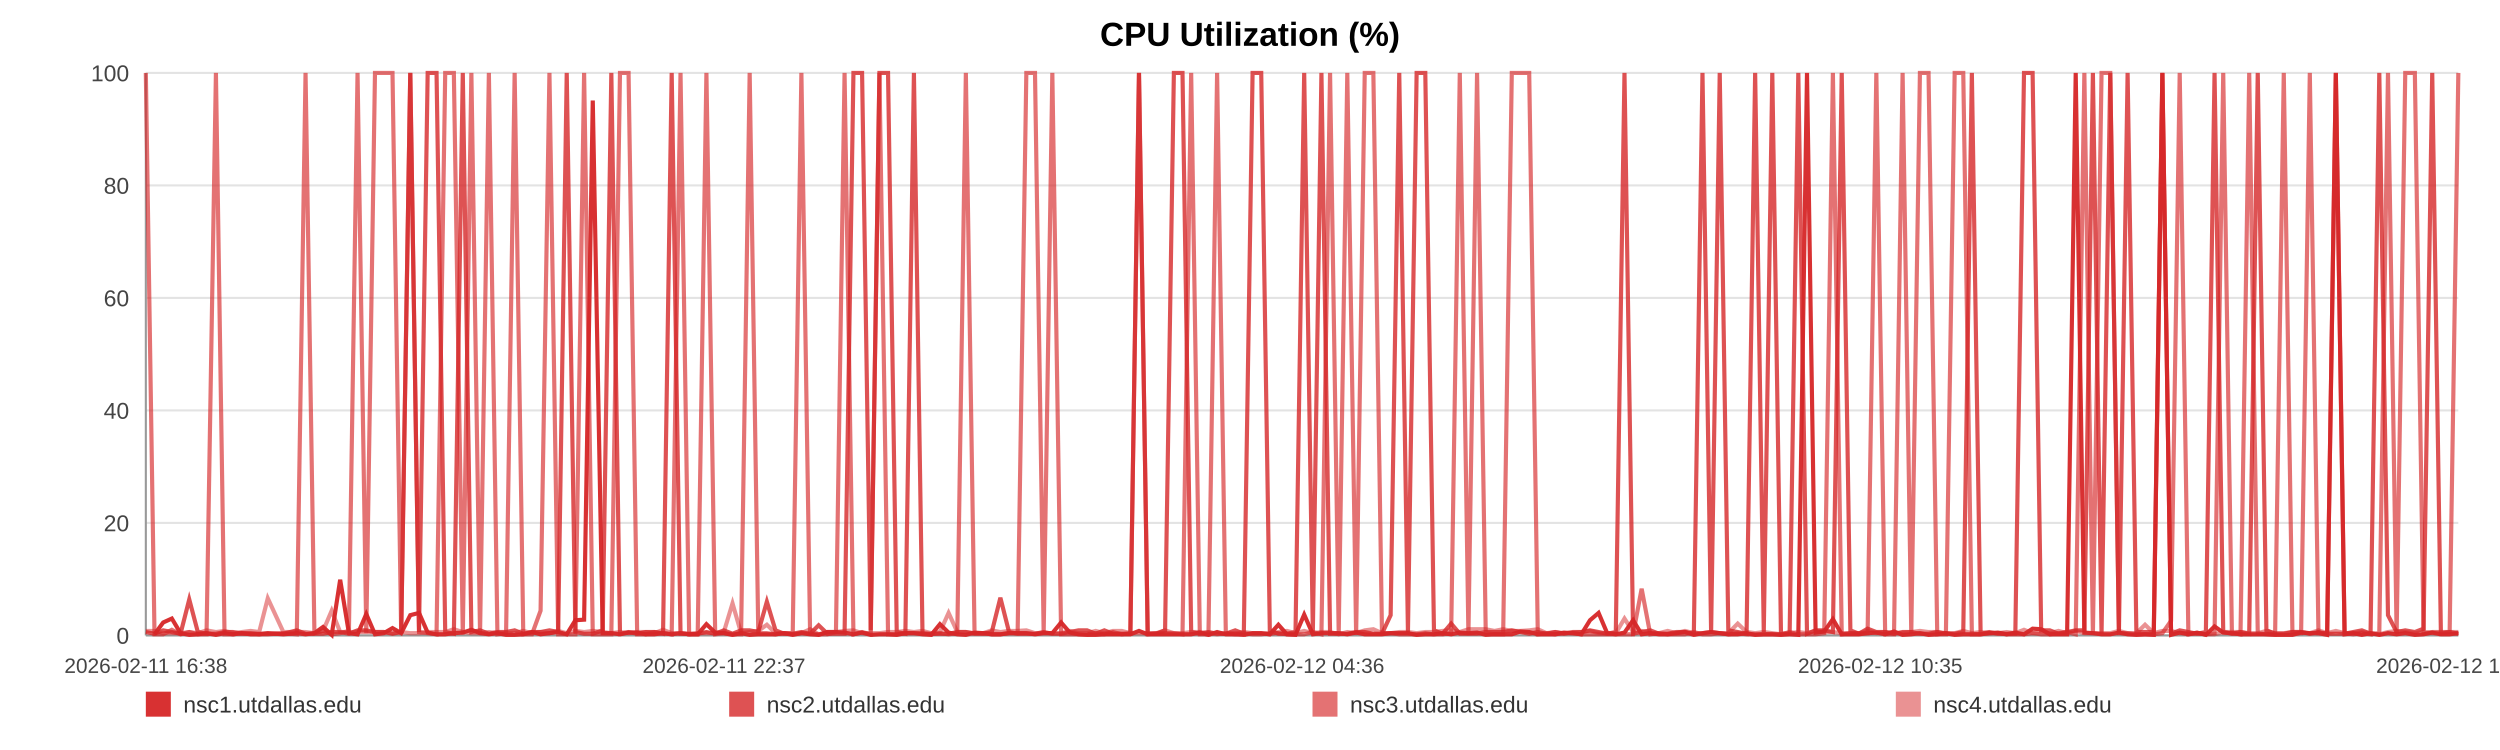
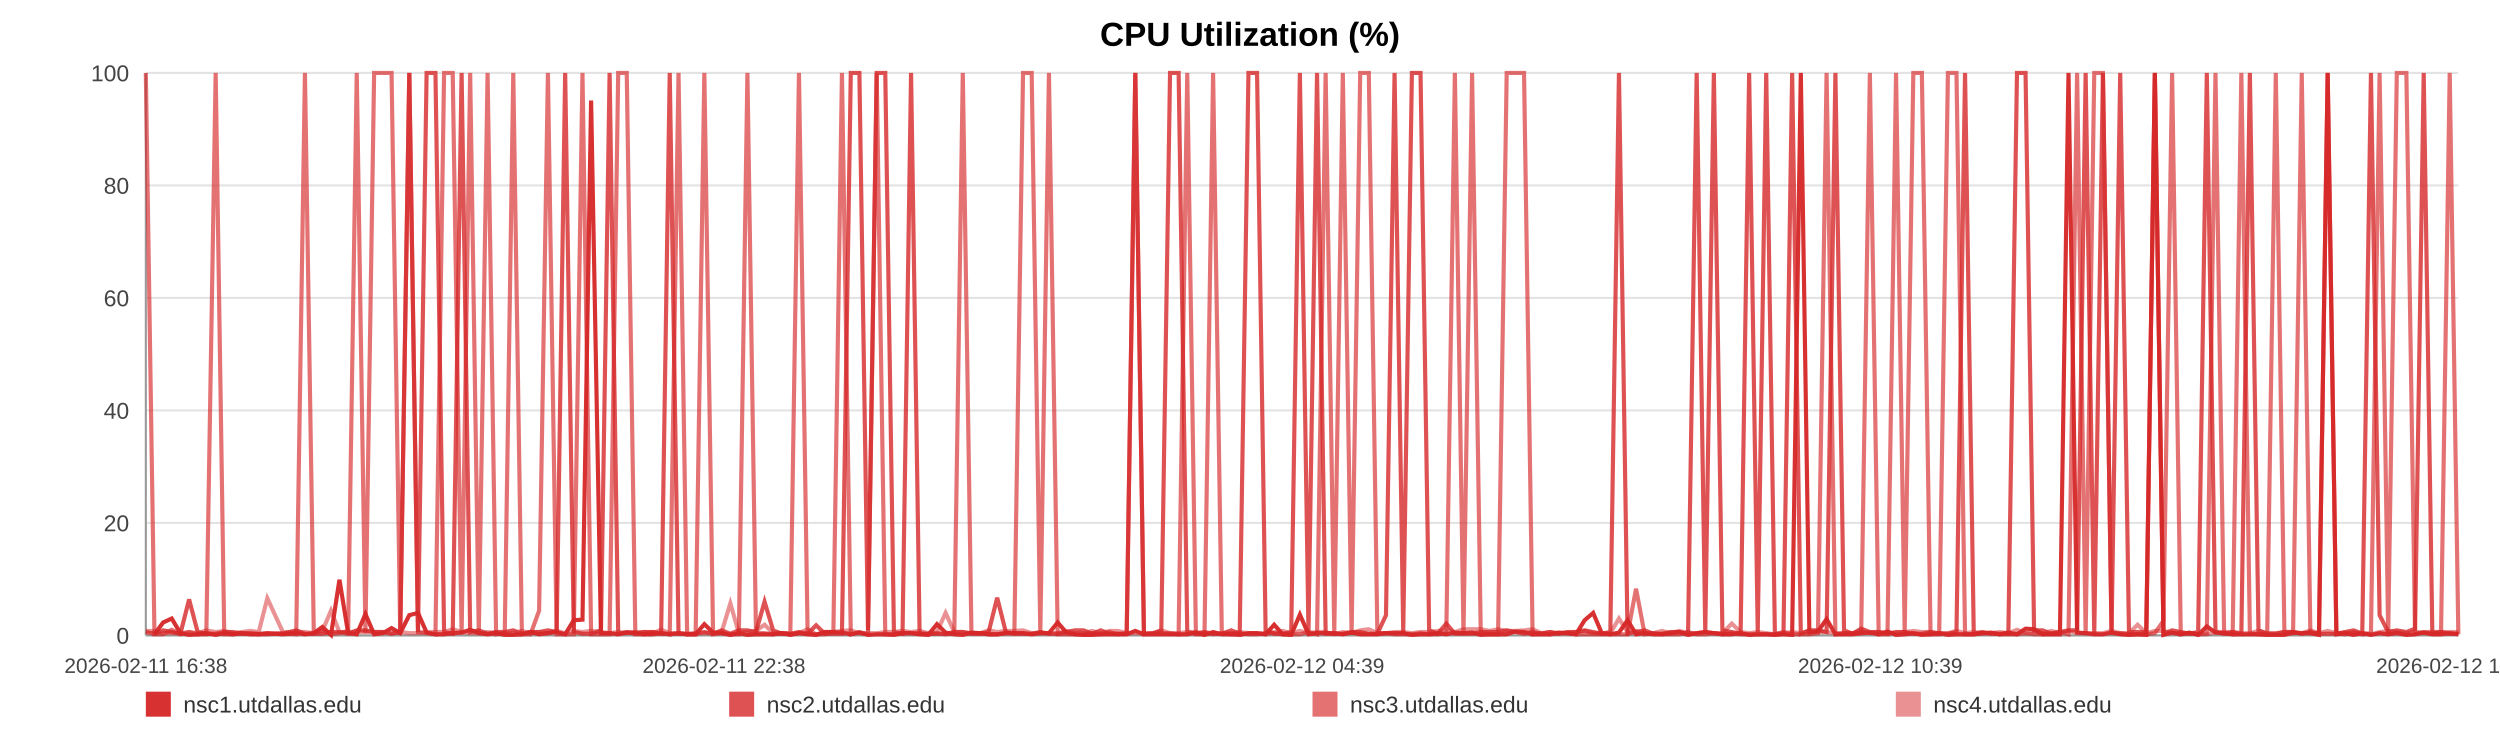
<svg xmlns="http://www.w3.org/2000/svg" width="1200" height="360" viewBox="0 0 1200 360" role="img" aria-label="CPU Utilization (%)">
  <rect width="100%" height="100%" fill="#ffffff" />
  <text x="600.0" y="22" text-anchor="middle" font-size="16" font-family="Arial, Helvetica, sans-serif" font-weight="bold">CPU Utilization (%)</text>
  <line x1="70" y1="35.00" x2="1180" y2="35.00" stroke="#e3e3e3" stroke-width="1" />
  <text x="62" y="39.00" text-anchor="end" font-size="11" fill="#444" font-family="Arial, Helvetica, sans-serif">100</text>
  <line x1="70" y1="89.00" x2="1180" y2="89.00" stroke="#e3e3e3" stroke-width="1" />
  <text x="62" y="93.00" text-anchor="end" font-size="11" fill="#444" font-family="Arial, Helvetica, sans-serif">80</text>
  <line x1="70" y1="143.00" x2="1180" y2="143.00" stroke="#e3e3e3" stroke-width="1" />
  <text x="62" y="147.00" text-anchor="end" font-size="11" fill="#444" font-family="Arial, Helvetica, sans-serif">60</text>
  <line x1="70" y1="197.00" x2="1180" y2="197.00" stroke="#e3e3e3" stroke-width="1" />
  <text x="62" y="201.00" text-anchor="end" font-size="11" fill="#444" font-family="Arial, Helvetica, sans-serif">40</text>
  <line x1="70" y1="251.00" x2="1180" y2="251.00" stroke="#e3e3e3" stroke-width="1" />
  <text x="62" y="255.00" text-anchor="end" font-size="11" fill="#444" font-family="Arial, Helvetica, sans-serif">20</text>
  <line x1="70" y1="305.00" x2="1180" y2="305.00" stroke="#e3e3e3" stroke-width="1" />
  <text x="62" y="309.00" text-anchor="end" font-size="11" fill="#444" font-family="Arial, Helvetica, sans-serif">0</text>
  <line x1="70" y1="35" x2="70" y2="305" stroke="#999" />
  <line x1="70" y1="305" x2="1180" y2="305" stroke="#999" />
  <text x="70.00" y="323" text-anchor="middle" font-size="10" fill="#444" font-family="Arial, Helvetica, sans-serif">2026-02-11 16:38</text>
-   <text x="347.50" y="323" text-anchor="middle" font-size="10" fill="#444" font-family="Arial, Helvetica, sans-serif">2026-02-11 22:37</text>
-   <text x="625.00" y="323" text-anchor="middle" font-size="10" fill="#444" font-family="Arial, Helvetica, sans-serif">2026-02-12 04:36</text>
-   <text x="902.50" y="323" text-anchor="middle" font-size="10" fill="#444" font-family="Arial, Helvetica, sans-serif">2026-02-12 10:35</text>
-   <text x="1180.00" y="323" text-anchor="middle" font-size="10" fill="#444" font-family="Arial, Helvetica, sans-serif">2026-02-12 16:34</text>
-   <polyline fill="none" stroke="#d62728" stroke-opacity="0.95" stroke-width="2" points="74.16,304.46 78.33,298.79 82.48,296.90 86.65,303.92 90.84,304.73 94.96,304.46 99.14,303.92 103.64,304.73 107.77,303.92 111.91,304.46 116.04,303.92 120.26,304.46 124.40,304.46 128.53,303.92 136.01,304.46 142.46,303.92 146.66,304.46 150.92,303.92 155.06,300.95 159.21,304.73 163.28,278.27 167.48,303.92 171.62,304.46 175.81,294.74 179.99,304.46 184.23,303.92 188.40,301.49 192.57,303.92 196.93,295.28 201.13,294.20 205.28,303.65 209.54,304.46 213.70,304.46 217.85,303.92 222.14,303.65 226.26,302.30 230.42,303.92 234.66,304.46 238.76,303.92 242.92,304.73 247.03,304.73 251.17,304.46 255.35,303.38 259.48,304.46 263.73,303.92 267.92,303.38 272.03,304.46 276.18,297.71 280.37,297.44 284.53,48.23 289.28,303.92 293.44,303.92 297.59,304.46 301.71,303.65 305.84,303.65 309.96,304.46 314.09,304.46 318.26,303.92 322.41,304.46 326.65,303.92 330.79,304.46 334.90,304.46 339.08,299.60 343.29,303.65 347.44,303.92 351.61,304.73 355.72,303.92 359.84,304.73 363.97,304.46 368.09,304.46 372.24,304.46 376.39,303.92 380.51,304.73 384.67,303.92 388.84,304.46 392.95,304.73 397.14,303.38 401.26,303.38 405.39,303.65 409.65,304.46 413.80,303.65 417.94,304.73 422.13,304.46 426.26,304.46 430.43,304.73 434.58,303.92 438.68,303.92 442.80,304.46 446.99,304.73 451.17,299.60 455.32,303.65 459.51,304.46 463.61,304.73 467.78,303.65 471.91,303.92 476.06,304.46 480.18,304.46 484.34,303.92 488.46,303.92 492.64,303.92 496.80,304.46 500.96,303.92 505.12,303.92 509.33,298.79 513.51,303.65 517.66,304.46 521.79,304.73 525.93,304.73 530.07,304.46 534.26,304.46 538.42,304.46 542.57,304.46 546.71,302.84 550.89,304.46 555.06,304.46 559.24,304.46 563.46,304.46 567.60,304.46 571.76,304.46 575.91,303.65 580.06,304.73 584.21,303.38 588.39,304.46 592.90,304.46 597.03,304.73 601.24,303.92 605.39,303.92 609.51,304.46 613.63,299.87 617.71,304.46 621.85,304.73 626.01,295.01 630.16,304.46 634.29,303.92 638.43,303.92 642.58,303.92 646.70,304.46 650.94,303.65 655.07,304.46 659.21,304.46 663.35,304.46 667.51,303.92 671.64,303.92 675.81,303.92 679.98,304.73 684.14,304.46 688.30,304.46 692.44,303.92 696.56,304.46 700.70,303.65 704.84,303.92 708.99,303.65 713.16,304.73 717.36,304.46 721.52,304.46 725.66,304.46 729.86,303.11 734.02,303.38 738.14,304.46 742.31,304.46 746.47,304.46 750.69,303.65 754.90,303.92 759.03,304.46 763.20,297.71 767.32,294.20 771.44,303.92 775.59,304.46 779.75,303.65 783.88,297.71 787.99,304.46 792.12,303.92 796.32,304.46 800.48,304.46 804.65,303.92 808.79,303.38 813.04,304.73 817.19,303.92 821.33,303.38 825.47,303.92 829.59,304.46 834.11,304.46 838.35,303.92 842.47,304.73 846.61,304.46 850.70,304.46 854.87,304.73 859.02,304.46 863.19,304.73 867.36,35.00 871.49,303.65 875.63,303.11 879.79,297.17 884.03,304.46 888.18,304.46 892.30,304.46 896.45,303.92 900.64,303.65 904.88,304.46 909.13,303.11 913.25,304.73 917.41,304.46 921.56,303.92 925.70,304.73 929.87,304.46 934.03,303.92 938.24,304.73 942.37,304.46 946.49,304.46 950.69,304.46 954.85,303.92 958.99,303.65 963.15,304.46 967.36,303.65 971.52,304.46 975.65,301.76 979.76,302.03 983.89,304.46 988.06,304.46 992.21,304.46 996.34,35.00 1000.49,303.65 1004.59,303.92 1008.74,304.46 1012.92,304.46 1017.08,303.65 1021.25,304.46 1025.46,304.73 1029.62,304.46 1033.81,304.73 1037.94,35.00 1042.11,304.73 1046.26,303.65 1050.42,304.46 1054.57,303.65 1058.82,304.73 1062.98,300.68 1067.15,303.65 1071.31,303.92 1075.44,304.46 1079.62,304.46 1083.72,304.46 1087.87,304.46 1092.05,304.73 1096.21,304.73 1100.37,304.73 1104.53,303.65 1108.71,303.92 1112.86,303.92 1117.02,304.73 1121.20,35.00 1125.40,304.46 1129.53,303.92 1133.68,304.73 1137.86,303.92 1142.06,304.73 1146.23,303.92 1150.38,304.46 1154.52,303.92 1159.13,304.73 1163.31,304.46 1167.47,303.65 1171.63,304.46 1175.83,304.46 1180.00,303.92" />
-   <polyline fill="none" stroke="#d62728" stroke-opacity="0.80" stroke-width="2" points="70.00,303.38 74.16,304.19 78.33,302.57 82.48,303.38 86.65,304.19 90.84,287.72 94.96,303.38 99.14,304.19 103.64,304.19 107.77,303.38 111.91,303.38 116.04,304.19 120.26,304.19 124.40,304.19 128.53,304.19 136.01,304.19 142.46,302.57 146.66,304.19 150.92,304.19 155.06,304.19 159.21,303.38 163.28,303.38 167.48,304.19 171.62,302.57 175.81,302.57 179.99,303.38 184.23,303.38 188.40,304.19 192.57,303.38 196.93,35.00 201.13,303.38 205.28,35.00 209.54,35.00 213.70,303.38 217.85,304.19 222.14,35.00 226.26,303.38 230.42,302.57 234.66,304.19 238.76,303.38 242.92,303.38 247.03,302.57 251.17,304.19 255.35,303.38 259.48,303.38 263.73,302.57 267.92,303.38 272.03,35.00 276.18,303.38 280.37,304.19 284.53,304.19 289.28,302.57 293.44,35.00 297.59,304.19 301.71,303.38 305.84,304.19 309.96,303.38 314.09,303.38 318.26,304.19 322.41,35.00 326.65,304.19 330.79,304.19 334.90,304.19 339.08,303.38 343.29,304.19 347.44,302.57 351.61,304.19 355.72,302.57 359.84,302.57 363.97,303.38 368.09,288.80 372.24,302.57 376.39,304.19 380.51,304.19 384.67,303.38 388.84,304.19 392.95,300.14 397.14,304.19 401.26,304.19 405.39,304.19 409.65,35.00 413.80,35.00 417.94,302.57 422.13,35.00 426.26,35.00 430.43,303.38 434.58,304.19 438.68,35.00 442.80,304.19 446.99,304.19 451.17,304.19 455.32,304.19 459.51,303.38 463.61,303.38 467.78,304.19 471.91,304.19 476.06,303.38 480.18,286.91 484.34,303.38 488.46,304.19 492.64,304.19 496.80,304.19 500.96,303.38 505.12,304.19 509.33,304.19 513.51,303.38 517.66,302.57 521.79,302.57 525.93,304.19 530.07,302.57 534.26,304.19 538.42,304.19 542.57,304.19 546.71,35.00 550.89,304.19 555.06,304.19 559.24,302.57 563.46,35.00 567.60,35.00 571.76,303.38 575.91,304.19 580.06,303.38 584.21,304.19 588.39,304.19 592.90,302.57 597.03,304.19 601.24,35.00 605.39,35.00 609.51,302.57 613.63,304.19 617.71,304.19 621.85,303.38 626.01,35.00 630.16,303.38 634.29,35.00 638.43,304.19 642.58,304.19 646.70,304.19 650.94,303.38 655.07,303.38 659.21,304.19 663.35,304.19 667.51,295.28 671.64,35.00 675.81,303.38 679.98,35.00 684.14,35.00 688.30,302.57 692.44,304.19 696.56,299.33 700.70,304.19 704.84,304.19 708.99,304.19 713.16,303.38 717.36,303.38 721.52,303.38 725.66,302.57 729.86,303.38 734.02,304.19 738.14,303.38 742.31,304.19 746.47,303.38 750.69,304.19 754.90,303.38 759.03,303.38 763.20,302.57 767.32,303.38 771.44,304.19 775.59,303.38 779.75,35.00 783.88,304.19 787.99,303.38 792.12,302.57 796.32,304.19 800.48,304.19 804.65,303.38 808.79,303.38 813.04,304.19 817.19,35.00 821.33,303.38 825.47,35.00 829.59,302.57 834.11,303.38 838.35,304.19 842.47,35.00 846.61,303.38 850.70,35.00 854.87,304.19 859.02,304.19 863.19,35.00 867.36,304.19 871.49,302.57 875.63,302.57 879.79,303.38 884.03,35.00 888.18,302.57 892.30,304.19 896.45,301.76 900.64,303.38 904.88,303.38 909.13,304.19 913.25,303.38 917.41,303.38 921.56,304.19 925.70,304.19 929.87,303.38 934.03,304.19 938.24,304.19 942.37,303.38 946.49,35.00 950.69,304.19 954.85,303.38 958.99,304.19 963.15,304.19 967.36,304.19 971.52,35.00 975.65,35.00 979.76,302.57 983.89,302.57 988.06,304.19 992.21,303.38 996.34,302.57 1000.49,302.57 1004.59,35.00 1008.74,304.19 1012.92,35.00 1017.08,303.38 1021.25,35.00 1025.46,303.38 1029.62,303.38 1033.81,303.38 1037.94,35.00 1042.11,304.19 1046.26,302.57 1050.42,303.38 1054.57,304.19 1058.82,303.38 1062.98,35.00 1067.15,303.38 1071.31,304.19 1075.44,303.38 1079.62,304.19 1083.72,35.00 1087.87,302.57 1092.05,304.19 1096.21,304.19 1100.37,303.38 1104.53,303.38 1108.71,304.19 1112.86,303.38 1117.02,304.19 1121.20,304.19 1125.40,304.19 1129.53,303.38 1133.68,302.57 1137.86,304.19 1142.06,35.00 1146.23,295.28 1150.38,303.38 1154.52,302.57 1159.13,303.38 1163.31,301.76 1167.47,35.00 1171.63,304.19 1175.83,303.38 1180.00,304.19" />
-   <polyline fill="none" stroke="#d62728" stroke-opacity="0.65" stroke-width="2" points="70.00,35.00 74.16,304.46 78.33,304.46 82.48,302.30 86.65,304.46 90.84,303.38 94.96,304.46 99.14,304.46 103.64,35.00 107.77,304.46 111.91,304.46 116.04,303.92 120.26,303.92 124.40,304.46 128.53,304.46 136.01,303.92 142.46,304.46 146.66,35.00 150.92,303.92 155.06,302.84 159.21,304.46 163.28,303.92 167.48,302.84 171.62,35.00 175.81,303.92 179.99,35.00 184.23,35.00 188.40,35.00 192.57,303.92 196.93,35.00 201.13,303.38 205.28,303.92 209.54,304.46 213.70,35.00 217.85,35.00 222.14,304.46 226.26,35.00 230.42,304.46 234.66,35.00 238.76,304.46 242.92,303.92 247.03,35.00 251.17,304.46 255.35,304.46 259.48,293.12 263.73,35.00 267.92,304.46 272.03,304.46 276.18,304.46 280.37,35.00 284.53,304.46 289.28,304.46 293.44,304.46 297.59,35.00 301.71,35.00 305.84,304.46 309.96,304.46 314.09,303.38 318.26,303.92 322.41,304.46 326.65,35.00 330.79,304.46 334.90,304.46 339.08,35.00 343.29,304.46 347.44,303.92 351.61,304.46 355.72,304.46 359.84,35.00 363.97,303.92 368.09,303.92 372.24,304.46 376.39,303.92 380.51,303.92 384.67,35.00 388.84,303.92 392.95,304.46 397.14,304.46 401.26,303.38 405.39,35.00 409.65,304.46 413.80,303.38 417.94,304.46 422.13,35.00 426.26,304.46 430.43,304.46 434.58,303.92 438.68,303.92 442.80,303.92 446.99,304.46 451.17,303.92 455.32,304.46 459.51,303.92 463.61,35.00 467.78,303.92 471.91,303.92 476.06,304.46 480.18,304.46 484.34,303.92 488.46,303.92 492.64,35.00 496.80,35.00 500.96,303.92 505.12,35.00 509.33,304.46 513.51,304.46 517.66,304.46 521.79,304.46 525.93,303.92 530.07,304.46 534.26,303.38 538.42,304.46 542.57,303.92 546.71,35.00 550.89,304.46 555.06,303.92 559.24,303.92 563.46,303.92 567.60,304.46 571.76,35.00 575.91,304.46 580.06,304.46 584.21,35.00 588.39,303.92 592.90,304.46 597.03,303.92 601.24,304.46 605.39,304.46 609.51,303.92 613.63,303.92 617.71,304.46 621.85,304.46 626.01,304.46 630.16,303.38 634.29,304.46 638.43,35.00 642.58,303.92 646.70,35.00 650.94,304.46 655.07,35.00 659.21,35.00 663.35,303.92 667.51,303.92 671.64,304.46 675.81,304.46 679.98,304.46 684.14,303.92 688.30,304.46 692.44,304.46 696.56,303.92 700.70,35.00 704.84,304.46 708.99,35.00 713.16,303.92 717.36,304.46 721.52,304.46 725.66,35.00 729.86,35.00 734.02,35.00 738.14,304.46 742.31,303.92 746.47,304.46 750.69,303.92 754.90,303.92 759.03,304.46 763.20,304.46 767.32,304.46 771.44,304.46 775.59,304.46 779.75,304.46 783.88,304.46 787.99,282.59 792.12,304.46 796.32,303.92 800.48,304.46 804.65,304.46 808.79,304.46 813.04,303.38 817.19,304.46 821.33,304.46 825.47,303.92 829.59,304.46 834.11,303.92 838.35,304.46 842.47,304.46 846.61,304.46 850.70,304.46 854.87,304.46 859.02,303.38 863.19,304.46 867.36,304.46 871.49,304.46 875.63,303.92 879.79,35.00 884.03,304.46 888.18,303.92 892.30,303.92 896.45,303.92 900.64,35.00 904.88,304.46 909.13,304.46 913.25,35.00 917.41,303.92 921.56,35.00 925.70,35.00 929.87,304.46 934.03,304.46 938.24,35.00 942.37,35.00 946.49,304.46 950.69,304.46 954.85,303.92 958.99,303.92 963.15,304.46 967.36,304.46 971.52,304.46 975.65,303.92 979.76,304.46 983.89,304.46 988.06,303.92 992.21,303.38 996.34,304.46 1000.49,35.00 1004.59,304.46 1008.74,35.00 1012.92,35.00 1017.08,303.92 1021.25,303.92 1025.46,304.46 1029.62,304.46 1033.81,304.46 1037.94,303.92 1042.11,297.98 1046.26,35.00 1050.42,304.46 1054.57,303.92 1058.82,304.46 1062.98,303.92 1067.15,35.00 1071.31,303.92 1075.44,304.46 1079.62,35.00 1083.72,303.92 1087.87,304.46 1092.05,304.46 1096.21,35.00 1100.37,303.92 1104.53,303.92 1108.71,35.00 1112.86,303.92 1117.02,303.92 1121.20,35.00 1125.40,303.92 1129.53,304.46 1133.68,303.92 1137.86,304.46 1142.06,303.92 1146.23,35.00 1150.38,304.46 1154.52,35.00 1159.13,35.00 1163.31,303.92 1167.47,303.38 1171.63,303.38 1175.83,303.38 1180.00,35.00" />
-   <polyline fill="none" stroke="#d62728" stroke-opacity="0.50" stroke-width="2" points="70.00,302.84 74.16,302.84 78.33,303.92 82.48,303.92 86.65,303.92 90.84,303.38 94.96,303.92 99.14,302.57 103.64,303.38 107.77,302.84 111.91,303.92 116.04,303.38 120.26,302.84 124.40,303.38 128.53,287.18 136.01,303.38 142.46,303.38 146.66,303.38 150.92,303.92 155.06,302.84 159.21,293.12 163.28,303.38 167.48,303.38 171.62,303.38 175.81,303.38 179.99,303.38 184.23,303.38 188.40,303.92 192.57,303.38 196.93,303.92 201.13,303.92 205.28,303.38 209.54,303.38 213.70,303.38 217.85,302.03 222.14,303.38 226.26,303.92 230.42,303.92 234.66,303.38 238.76,303.92 242.92,303.92 247.03,303.92 251.17,302.84 255.35,303.92 259.48,303.38 263.73,303.92 267.92,302.84 272.03,303.92 276.18,302.84 280.37,303.38 284.53,302.84 289.28,303.38 293.44,303.92 297.59,303.38 301.71,303.92 305.84,303.38 309.96,303.38 314.09,303.92 318.26,302.30 322.41,303.92 326.65,303.92 330.79,304.46 334.90,303.92 339.08,303.92 343.29,303.92 347.44,303.38 351.61,289.61 355.72,303.92 359.84,303.38 363.97,302.84 368.09,299.87 372.24,303.92 376.39,303.92 380.51,304.46 384.67,303.92 388.84,302.03 392.95,304.46 397.14,303.38 401.26,303.38 405.39,302.84 409.65,302.57 413.80,303.92 417.94,303.92 422.13,303.92 426.26,303.38 430.43,303.38 434.58,302.84 438.68,303.38 442.80,302.84 446.99,303.92 451.17,303.38 455.32,294.20 459.51,303.38 463.61,303.38 467.78,303.92 471.91,303.92 476.06,302.57 480.18,303.38 484.34,302.84 488.46,302.84 492.64,302.57 496.80,303.92 500.96,303.92 505.12,303.92 509.33,303.92 513.51,302.84 517.66,303.92 521.79,303.92 525.93,302.84 530.07,303.92 534.26,302.84 538.42,302.84 542.57,303.92 546.71,303.92 550.89,303.92 555.06,303.92 559.24,302.57 563.46,303.92 567.60,303.92 571.76,303.38 575.91,303.38 580.06,303.92 584.21,304.46 588.39,303.92 592.90,303.92 597.03,303.38 601.24,303.92 605.39,303.92 609.51,304.46 613.63,303.38 617.71,302.84 621.85,303.92 626.01,302.84 630.16,303.92 634.29,303.38 638.43,303.38 642.58,304.46 646.70,303.38 650.94,303.92 655.07,302.57 659.21,302.03 663.35,303.92 667.51,303.92 671.64,303.38 675.81,303.38 679.98,303.92 684.14,303.38 688.30,303.38 692.44,302.84 696.56,302.57 700.70,303.38 704.84,302.03 708.99,302.03 713.16,302.03 717.36,302.84 721.52,302.03 725.66,302.84 729.86,302.84 734.02,302.57 738.14,302.03 742.31,303.92 746.47,303.38 750.69,303.92 754.90,303.92 759.03,303.38 763.20,302.84 767.32,303.92 771.44,303.92 775.59,303.92 779.75,296.90 783.88,303.38 787.99,302.84 792.12,303.92 796.32,303.92 800.48,302.84 804.65,303.92 808.79,302.84 813.04,303.92 817.19,303.92 821.33,303.38 825.47,303.92 829.59,303.92 834.11,299.33 838.35,303.38 842.47,303.92 846.61,303.38 850.70,303.92 854.87,304.46 859.02,303.92 863.19,303.38 867.36,303.92 871.49,302.84 875.63,303.38 879.79,303.38 884.03,303.92 888.18,303.92 892.30,303.92 896.45,302.84 900.64,303.92 904.88,303.38 909.13,303.92 913.25,303.92 917.41,303.38 921.56,302.84 925.70,303.38 929.87,303.38 934.03,303.92 938.24,303.92 942.37,302.84 946.49,303.92 950.69,303.38 954.85,303.92 958.99,303.92 963.15,303.38 967.36,303.92 971.52,302.30 975.65,303.92 979.76,303.38 983.89,303.92 988.06,302.84 992.21,303.92 996.34,302.84 1000.49,303.92 1004.59,303.92 1008.74,303.92 1012.92,303.92 1017.08,302.84 1021.25,303.92 1025.46,303.92 1029.62,299.87 1033.81,303.92 1037.94,302.84 1042.11,302.84 1046.26,303.92 1050.42,303.92 1054.57,303.92 1058.82,304.46 1062.98,304.46 1067.15,303.38 1071.31,303.38 1075.44,303.38 1079.62,303.92 1083.72,303.92 1087.87,302.84 1092.05,303.92 1096.21,303.92 1100.37,303.38 1104.53,303.38 1108.71,303.92 1112.86,302.57 1117.02,303.92 1121.20,302.84 1125.40,303.92 1129.53,303.92 1133.68,303.38 1137.86,303.92 1142.06,304.46 1146.23,303.38 1150.38,302.84 1154.52,303.38 1159.13,303.92 1163.31,303.38 1167.47,303.92 1171.63,303.92 1175.83,303.38 1180.00,303.38" />
+   <text x="347.50" y="323" text-anchor="middle" font-size="10" fill="#444" font-family="Arial, Helvetica, sans-serif">2026-02-11 22:38</text>
+   <text x="625.00" y="323" text-anchor="middle" font-size="10" fill="#444" font-family="Arial, Helvetica, sans-serif">2026-02-12 04:39</text>
+   <text x="902.50" y="323" text-anchor="middle" font-size="10" fill="#444" font-family="Arial, Helvetica, sans-serif">2026-02-12 10:39</text>
+   <text x="1180.00" y="323" text-anchor="middle" font-size="10" fill="#444" font-family="Arial, Helvetica, sans-serif">2026-02-12 16:40</text>
+   <polyline fill="none" stroke="#d62728" stroke-opacity="0.95" stroke-width="2" points="74.14,304.46 78.30,298.79 82.43,296.90 86.58,303.92 90.77,304.73 94.87,304.46 99.03,303.92 103.52,304.73 107.63,303.92 111.75,304.46 115.87,303.92 120.08,304.46 124.19,304.46 128.31,303.92 135.76,304.46 142.19,303.92 146.37,304.46 150.62,303.92 154.75,300.95 158.88,304.73 162.93,278.27 167.11,303.92 171.24,304.46 175.41,294.74 179.58,304.46 183.80,303.92 187.95,301.49 192.11,303.92 196.46,295.28 200.64,294.20 204.77,303.65 209.02,304.46 213.16,304.46 217.30,303.92 221.57,303.65 225.68,302.30 229.82,303.92 234.04,304.46 238.13,303.92 242.28,304.73 246.37,304.73 250.50,304.46 254.65,303.38 258.77,304.46 263.00,303.92 267.19,303.38 271.28,304.46 275.41,297.71 279.59,297.44 283.73,48.23 288.46,303.92 292.61,303.92 296.74,304.46 300.84,303.65 304.96,303.65 309.06,304.46 313.18,304.46 317.34,303.92 321.47,304.46 325.69,303.92 329.82,304.46 333.91,304.46 338.08,299.60 342.27,303.65 346.40,303.92 350.56,304.73 354.65,303.92 358.76,304.73 362.87,304.46 366.98,304.46 371.11,304.46 375.25,303.92 379.36,304.73 383.50,303.92 387.65,304.46 391.75,304.73 395.91,303.38 400.02,303.38 404.14,303.65 408.38,304.46 412.51,303.65 416.64,304.73 420.81,304.46 424.93,304.46 429.08,304.73 433.21,303.92 437.31,303.92 441.41,304.46 445.58,304.73 449.75,299.60 453.88,303.65 458.06,304.46 462.14,304.73 466.29,303.65 470.41,303.92 474.54,304.46 478.65,304.46 482.79,303.92 486.89,303.92 491.06,303.92 495.21,304.46 499.35,303.92 503.49,303.92 507.69,298.79 511.86,303.65 515.99,304.46 520.10,304.73 524.23,304.73 528.35,304.46 532.53,304.46 536.68,304.46 540.81,304.46 544.94,302.84 549.09,304.46 553.25,304.46 557.42,304.46 561.62,304.46 565.74,304.46 569.88,304.46 574.03,303.65 578.16,304.73 582.29,303.38 586.46,304.46 590.95,304.46 595.06,304.73 599.26,303.92 603.39,303.92 607.49,304.46 611.60,299.87 615.66,304.46 619.79,304.73 623.94,295.01 628.07,304.46 632.18,303.92 636.31,303.92 640.44,303.92 644.55,304.46 648.77,303.65 652.89,304.46 657.02,304.46 661.13,304.46 665.28,303.92 669.39,303.92 673.55,303.92 677.71,304.73 681.85,304.46 685.99,304.46 690.12,303.92 694.23,304.46 698.34,303.65 702.47,303.92 706.60,303.65 710.76,304.73 714.94,304.46 719.08,304.46 723.21,304.46 727.40,303.11 731.54,303.38 735.64,304.46 739.80,304.46 743.94,304.46 748.15,303.65 752.34,303.92 756.46,304.46 760.62,297.71 764.72,294.20 768.83,303.92 772.96,304.46 777.10,303.65 781.22,297.71 785.31,304.46 789.43,303.92 793.61,304.46 797.75,304.46 801.91,303.92 806.04,303.38 810.27,304.73 814.40,303.92 818.53,303.38 822.65,303.92 826.75,304.46 831.25,304.46 835.49,303.92 839.59,304.73 843.71,304.46 847.79,304.46 851.94,304.73 856.07,304.46 860.23,304.73 864.39,35.00 868.50,303.65 872.62,303.11 876.76,297.17 881.00,304.46 885.13,304.46 889.23,304.46 893.36,303.92 897.54,303.65 901.76,304.46 906.00,303.11 910.10,304.73 914.24,304.46 918.39,303.92 922.50,304.73 926.66,304.46 930.80,303.92 935.00,304.73 939.11,304.46 943.22,304.46 947.40,304.46 951.54,303.92 955.67,303.65 959.82,304.46 964.01,303.65 968.15,304.46 972.27,301.76 976.36,302.03 980.48,304.46 984.64,304.46 988.77,304.46 992.88,35.00 997.01,303.65 1001.11,303.92 1005.24,304.46 1009.40,304.46 1013.55,303.65 1017.70,304.46 1021.90,304.73 1026.04,304.46 1030.21,304.73 1034.33,35.00 1038.48,304.73 1042.61,303.65 1046.76,304.46 1050.90,303.65 1055.13,304.73 1059.27,300.68 1063.43,303.65 1067.57,303.92 1071.69,304.46 1075.85,304.46 1079.94,304.46 1084.07,304.46 1088.24,304.73 1092.38,304.73 1096.52,304.73 1100.67,303.65 1104.84,303.92 1108.97,303.92 1113.11,304.73 1117.28,35.00 1121.46,304.46 1125.58,303.92 1129.71,304.73 1133.88,303.92 1138.06,304.73 1142.21,303.92 1146.34,304.46 1150.47,303.92 1155.06,304.73 1159.23,304.46 1163.38,303.65 1167.52,304.46 1171.70,304.46 1175.86,303.92 1180.00,304.46" />
+   <polyline fill="none" stroke="#d62728" stroke-opacity="0.80" stroke-width="2" points="70.00,303.38 74.14,304.19 78.30,302.57 82.43,303.38 86.58,304.19 90.77,287.72 94.87,303.38 99.03,304.19 103.52,304.19 107.63,303.38 111.75,303.38 115.87,304.19 120.08,304.19 124.19,304.19 128.31,304.19 135.76,304.19 142.19,302.57 146.37,304.19 150.62,304.19 154.75,304.19 158.88,303.38 162.93,303.38 167.11,304.19 171.24,302.57 175.41,302.57 179.58,303.38 183.80,303.38 187.95,304.19 192.11,303.38 196.46,35.00 200.64,303.38 204.77,35.00 209.02,35.00 213.16,303.38 217.30,304.19 221.57,35.00 225.68,303.38 229.82,302.57 234.04,304.19 238.13,303.38 242.28,303.38 246.37,302.57 250.50,304.19 254.65,303.38 258.77,303.38 263.00,302.57 267.19,303.38 271.28,35.00 275.41,303.38 279.59,304.19 283.73,304.19 288.46,302.57 292.61,35.00 296.74,304.19 300.84,303.38 304.96,304.19 309.06,303.38 313.18,303.38 317.34,304.19 321.47,35.00 325.69,304.19 329.82,304.19 333.91,304.19 338.08,303.38 342.27,304.19 346.40,302.57 350.56,304.19 354.65,302.57 358.76,302.57 362.87,303.38 366.98,288.80 371.11,302.57 375.25,304.19 379.36,304.19 383.50,303.38 387.65,304.19 391.75,300.14 395.91,304.19 400.02,304.19 404.14,304.19 408.38,35.00 412.51,35.00 416.64,302.57 420.81,35.00 424.93,35.00 429.08,303.38 433.21,304.19 437.31,35.00 441.41,304.19 445.58,304.19 449.75,304.19 453.88,304.19 458.06,303.38 462.14,303.38 466.29,304.19 470.41,304.19 474.54,303.38 478.65,286.91 482.79,303.38 486.89,304.19 491.06,304.19 495.21,304.19 499.35,303.38 503.49,304.19 507.69,304.19 511.86,303.38 515.99,302.57 520.10,302.57 524.23,304.19 528.35,302.57 532.53,304.19 536.68,304.19 540.81,304.19 544.94,35.00 549.09,304.19 553.25,304.19 557.42,302.57 561.62,35.00 565.74,35.00 569.88,303.38 574.03,304.19 578.16,303.38 582.29,304.19 586.46,304.19 590.95,302.57 595.06,304.19 599.26,35.00 603.39,35.00 607.49,302.57 611.60,304.19 615.66,304.19 619.79,303.38 623.94,35.00 628.07,303.38 632.18,35.00 636.31,304.19 640.44,304.19 644.55,304.19 648.77,303.38 652.89,303.38 657.02,304.19 661.13,304.19 665.28,295.28 669.39,35.00 673.55,303.38 677.71,35.00 681.85,35.00 685.99,302.57 690.12,304.19 694.23,299.33 698.34,304.19 702.47,304.19 706.60,304.19 710.76,303.38 714.94,303.38 719.08,303.38 723.21,302.57 727.40,303.38 731.54,304.19 735.64,303.38 739.80,304.19 743.94,303.38 748.15,304.19 752.34,303.38 756.46,303.38 760.62,302.57 764.72,303.38 768.83,304.19 772.96,303.38 777.10,35.00 781.22,304.19 785.31,303.38 789.43,302.57 793.61,304.19 797.75,304.19 801.91,303.38 806.04,303.38 810.27,304.19 814.40,35.00 818.53,303.38 822.65,35.00 826.75,302.57 831.25,303.38 835.49,304.19 839.59,35.00 843.71,303.38 847.79,35.00 851.94,304.19 856.07,304.19 860.23,35.00 864.39,304.19 868.50,302.57 872.62,302.57 876.76,303.38 881.00,35.00 885.13,302.57 889.23,304.19 893.36,301.76 897.54,303.38 901.76,303.38 906.00,304.19 910.10,303.38 914.24,303.38 918.39,304.19 922.50,304.19 926.66,303.38 930.80,304.19 935.00,304.19 939.11,303.38 943.22,35.00 947.40,304.19 951.54,303.38 955.67,304.19 959.82,304.19 964.01,304.19 968.15,35.00 972.27,35.00 976.36,302.57 980.48,302.57 984.64,304.19 988.77,303.38 992.88,302.57 997.01,302.57 1001.11,35.00 1005.24,304.19 1009.40,35.00 1013.55,303.38 1017.70,35.00 1021.90,303.38 1026.04,303.38 1030.21,303.38 1034.33,35.00 1038.48,304.19 1042.61,302.57 1046.76,303.38 1050.90,304.19 1055.13,303.38 1059.27,35.00 1063.43,303.38 1067.57,304.19 1071.69,303.38 1075.85,304.19 1079.94,35.00 1084.07,302.57 1088.24,304.19 1092.38,304.19 1096.52,303.38 1100.67,303.38 1104.84,304.19 1108.97,303.38 1113.11,304.19 1117.28,304.19 1121.46,304.19 1125.58,303.38 1129.71,302.57 1133.88,304.19 1138.06,35.00 1142.21,295.28 1146.34,303.38 1150.47,302.57 1155.06,303.38 1159.23,301.76 1163.38,35.00 1167.52,304.19 1171.70,303.38 1175.86,304.19 1180.00,304.19" />
+   <polyline fill="none" stroke="#d62728" stroke-opacity="0.65" stroke-width="2" points="70.00,35.00 74.14,304.46 78.30,304.46 82.43,302.30 86.58,304.46 90.77,303.38 94.87,304.46 99.03,304.46 103.52,35.00 107.63,304.46 111.75,304.46 115.87,303.92 120.08,303.92 124.19,304.46 128.31,304.46 135.76,303.92 142.19,304.46 146.37,35.00 150.62,303.92 154.75,302.84 158.88,304.46 162.93,303.92 167.11,302.84 171.24,35.00 175.41,303.92 179.58,35.00 183.80,35.00 187.95,35.00 192.11,303.92 196.46,35.00 200.64,303.38 204.77,303.92 209.02,304.46 213.16,35.00 217.30,35.00 221.57,304.46 225.68,35.00 229.82,304.46 234.04,35.00 238.13,304.46 242.28,303.92 246.37,35.00 250.50,304.46 254.65,304.46 258.77,293.12 263.00,35.00 267.19,304.46 271.28,304.46 275.41,304.46 279.59,35.00 283.73,304.46 288.46,304.46 292.61,304.46 296.74,35.00 300.84,35.00 304.96,304.46 309.06,304.46 313.18,303.38 317.34,303.92 321.47,304.46 325.69,35.00 329.82,304.46 333.91,304.46 338.08,35.00 342.27,304.46 346.40,303.92 350.56,304.46 354.65,304.46 358.76,35.00 362.87,303.92 366.98,303.92 371.11,304.46 375.25,303.92 379.36,303.92 383.50,35.00 387.65,303.92 391.75,304.46 395.91,304.46 400.02,303.38 404.14,35.00 408.38,304.46 412.51,303.38 416.64,304.46 420.81,35.00 424.93,304.46 429.08,304.46 433.21,303.92 437.31,303.92 441.41,303.92 445.58,304.46 449.75,303.92 453.88,304.46 458.06,303.92 462.14,35.00 466.29,303.92 470.41,303.92 474.54,304.46 478.65,304.46 482.79,303.92 486.89,303.92 491.06,35.00 495.21,35.00 499.35,303.92 503.49,35.00 507.69,304.46 511.86,304.46 515.99,304.46 520.10,304.46 524.23,303.92 528.35,304.46 532.53,303.38 536.68,304.46 540.81,303.92 544.94,35.00 549.09,304.46 553.25,303.92 557.42,303.92 561.62,303.92 565.74,304.46 569.88,35.00 574.03,304.46 578.16,304.46 582.29,35.00 586.46,303.92 590.95,304.46 595.06,303.92 599.26,304.46 603.39,304.46 607.49,303.92 611.60,303.92 615.66,304.46 619.79,304.46 623.94,304.46 628.07,303.38 632.18,304.46 636.31,35.00 640.44,303.92 644.55,35.00 648.77,304.46 652.89,35.00 657.02,35.00 661.13,303.92 665.28,303.92 669.39,304.46 673.55,304.46 677.71,304.46 681.85,303.92 685.99,304.46 690.12,304.46 694.23,303.92 698.34,35.00 702.47,304.46 706.60,35.00 710.76,303.92 714.94,304.46 719.08,304.46 723.21,35.00 727.40,35.00 731.54,35.00 735.64,304.46 739.80,303.92 743.94,304.46 748.15,303.92 752.34,303.92 756.46,304.46 760.62,304.46 764.72,304.46 768.83,304.46 772.96,304.46 777.10,304.46 781.22,304.46 785.31,282.59 789.43,304.46 793.61,303.92 797.75,304.46 801.91,304.46 806.04,304.46 810.27,303.38 814.40,304.46 818.53,304.46 822.65,303.92 826.75,304.46 831.25,303.92 835.49,304.46 839.59,304.46 843.71,304.46 847.79,304.46 851.94,304.46 856.07,303.38 860.23,304.46 864.39,304.46 868.50,304.46 872.62,303.92 876.76,35.00 881.00,304.46 885.13,303.92 889.23,303.92 893.36,303.92 897.54,35.00 901.76,304.46 906.00,304.46 910.10,35.00 914.24,303.92 918.39,35.00 922.50,35.00 926.66,304.46 930.80,304.46 935.00,35.00 939.11,35.00 943.22,304.46 947.40,304.46 951.54,303.92 955.67,303.92 959.82,304.46 964.01,304.46 968.15,304.46 972.27,303.92 976.36,304.46 980.48,304.46 984.64,303.92 988.77,303.38 992.88,304.46 997.01,35.00 1001.11,304.46 1005.24,35.00 1009.40,35.00 1013.55,303.92 1017.70,303.92 1021.90,304.46 1026.04,304.46 1030.21,304.46 1034.33,303.92 1038.48,297.98 1042.61,35.00 1046.76,304.46 1050.90,303.92 1055.13,304.46 1059.27,303.92 1063.43,35.00 1067.57,303.92 1071.69,304.46 1075.85,35.00 1079.94,303.92 1084.07,304.46 1088.24,304.46 1092.38,35.00 1096.52,303.92 1100.67,303.92 1104.84,35.00 1108.97,303.92 1113.11,303.92 1117.28,35.00 1121.46,303.92 1125.58,304.46 1129.71,303.92 1133.88,304.46 1138.06,303.92 1142.21,35.00 1146.34,304.46 1150.47,35.00 1155.06,35.00 1159.23,303.92 1163.38,303.38 1167.52,303.38 1171.70,303.38 1175.86,35.00 1180.00,304.46" />
+   <polyline fill="none" stroke="#d62728" stroke-opacity="0.50" stroke-width="2" points="70.00,302.84 74.14,302.84 78.30,303.92 82.43,303.92 86.58,303.92 90.77,303.38 94.87,303.92 99.03,302.57 103.52,303.38 107.63,302.84 111.75,303.92 115.87,303.38 120.08,302.84 124.19,303.38 128.31,287.18 135.76,303.38 142.19,303.38 146.37,303.38 150.62,303.92 154.75,302.84 158.88,293.12 162.93,303.38 167.11,303.38 171.24,303.38 175.41,303.38 179.58,303.38 183.80,303.38 187.95,303.92 192.11,303.38 196.46,303.92 200.64,303.92 204.77,303.38 209.02,303.38 213.16,303.38 217.30,302.03 221.57,303.38 225.68,303.92 229.82,303.92 234.04,303.38 238.13,303.92 242.28,303.92 246.37,303.92 250.50,302.84 254.65,303.92 258.77,303.38 263.00,303.92 267.19,302.84 271.28,303.92 275.41,302.84 279.59,303.38 283.73,302.84 288.46,303.38 292.61,303.92 296.74,303.38 300.84,303.92 304.96,303.38 309.06,303.38 313.18,303.92 317.34,302.30 321.47,303.92 325.69,303.92 329.82,304.46 333.91,303.92 338.08,303.92 342.27,303.92 346.40,303.38 350.56,289.61 354.65,303.92 358.76,303.38 362.87,302.84 366.98,299.87 371.11,303.92 375.25,303.92 379.36,304.46 383.50,303.92 387.65,302.03 391.75,304.46 395.91,303.38 400.02,303.38 404.14,302.84 408.38,302.57 412.51,303.92 416.64,303.92 420.81,303.92 424.93,303.38 429.08,303.38 433.21,302.84 437.31,303.38 441.41,302.84 445.58,303.92 449.75,303.38 453.88,294.20 458.06,303.38 462.14,303.38 466.29,303.92 470.41,303.92 474.54,302.57 478.65,303.38 482.79,302.84 486.89,302.84 491.06,302.57 495.21,303.92 499.35,303.92 503.49,303.92 507.69,303.92 511.86,302.84 515.99,303.92 520.10,303.92 524.23,302.84 528.35,303.92 532.53,302.84 536.68,302.84 540.81,303.92 544.94,303.92 549.09,303.92 553.25,303.92 557.42,302.57 561.62,303.92 565.74,303.92 569.88,303.38 574.03,303.38 578.16,303.92 582.29,304.46 586.46,303.92 590.95,303.92 595.06,303.38 599.26,303.92 603.39,303.92 607.49,304.46 611.60,303.38 615.66,302.84 619.79,303.92 623.94,302.84 628.07,303.92 632.18,303.38 636.31,303.38 640.44,304.46 644.55,303.38 648.77,303.92 652.89,302.57 657.02,302.03 661.13,303.92 665.28,303.92 669.39,303.38 673.55,303.38 677.71,303.92 681.85,303.38 685.99,303.38 690.12,302.84 694.23,302.57 698.34,303.38 702.47,302.03 706.60,302.03 710.76,302.03 714.94,302.84 719.08,302.03 723.21,302.84 727.40,302.84 731.54,302.57 735.64,302.03 739.80,303.92 743.94,303.38 748.15,303.92 752.34,303.92 756.46,303.38 760.62,302.84 764.72,303.92 768.83,303.92 772.96,303.92 777.10,296.90 781.22,303.38 785.31,302.84 789.43,303.92 793.61,303.92 797.75,302.84 801.91,303.92 806.04,302.84 810.27,303.92 814.40,303.92 818.53,303.38 822.65,303.92 826.75,303.92 831.25,299.33 835.49,303.38 839.59,303.92 843.71,303.38 847.79,303.92 851.94,304.46 856.07,303.92 860.23,303.38 864.39,303.92 868.50,302.84 872.62,303.38 876.76,303.38 881.00,303.92 885.13,303.92 889.23,303.92 893.36,302.84 897.54,303.92 901.76,303.38 906.00,303.92 910.10,303.92 914.24,303.38 918.39,302.84 922.50,303.38 926.66,303.38 930.80,303.92 935.00,303.92 939.11,302.84 943.22,303.92 947.40,303.38 951.54,303.92 955.67,303.92 959.82,303.38 964.01,303.92 968.15,302.30 972.27,303.92 976.36,303.38 980.48,303.92 984.64,302.84 988.77,303.92 992.88,302.84 997.01,303.92 1001.11,303.92 1005.24,303.92 1009.40,303.92 1013.55,302.84 1017.70,303.92 1021.90,303.92 1026.04,299.87 1030.21,303.92 1034.33,302.84 1038.48,302.84 1042.61,303.92 1046.76,303.92 1050.90,303.92 1055.13,304.46 1059.27,304.46 1063.43,303.38 1067.57,303.38 1071.69,303.38 1075.85,303.92 1079.94,303.92 1084.07,302.84 1088.24,303.92 1092.38,303.92 1096.52,303.38 1100.67,303.38 1104.84,303.92 1108.97,302.57 1113.11,303.92 1117.28,302.84 1121.46,303.92 1125.58,303.92 1129.71,303.38 1133.88,303.92 1138.06,304.46 1142.21,303.38 1146.34,302.84 1150.47,303.38 1155.06,303.92 1159.23,303.38 1163.38,303.92 1167.52,303.92 1171.70,303.38 1175.86,303.38 1180.00,303.38" />
  <rect x="70" y="332" width="12" height="12" fill="#d62728" fill-opacity="0.95" />
  <text x="88" y="342" font-size="11" fill="#333" font-family="Arial, Helvetica, sans-serif">nsc1.utdallas.edu</text>
  <rect x="350" y="332" width="12" height="12" fill="#d62728" fill-opacity="0.80" />
  <text x="368" y="342" font-size="11" fill="#333" font-family="Arial, Helvetica, sans-serif">nsc2.utdallas.edu</text>
  <rect x="630" y="332" width="12" height="12" fill="#d62728" fill-opacity="0.65" />
  <text x="648" y="342" font-size="11" fill="#333" font-family="Arial, Helvetica, sans-serif">nsc3.utdallas.edu</text>
  <rect x="910" y="332" width="12" height="12" fill="#d62728" fill-opacity="0.50" />
  <text x="928" y="342" font-size="11" fill="#333" font-family="Arial, Helvetica, sans-serif">nsc4.utdallas.edu</text>
</svg>
